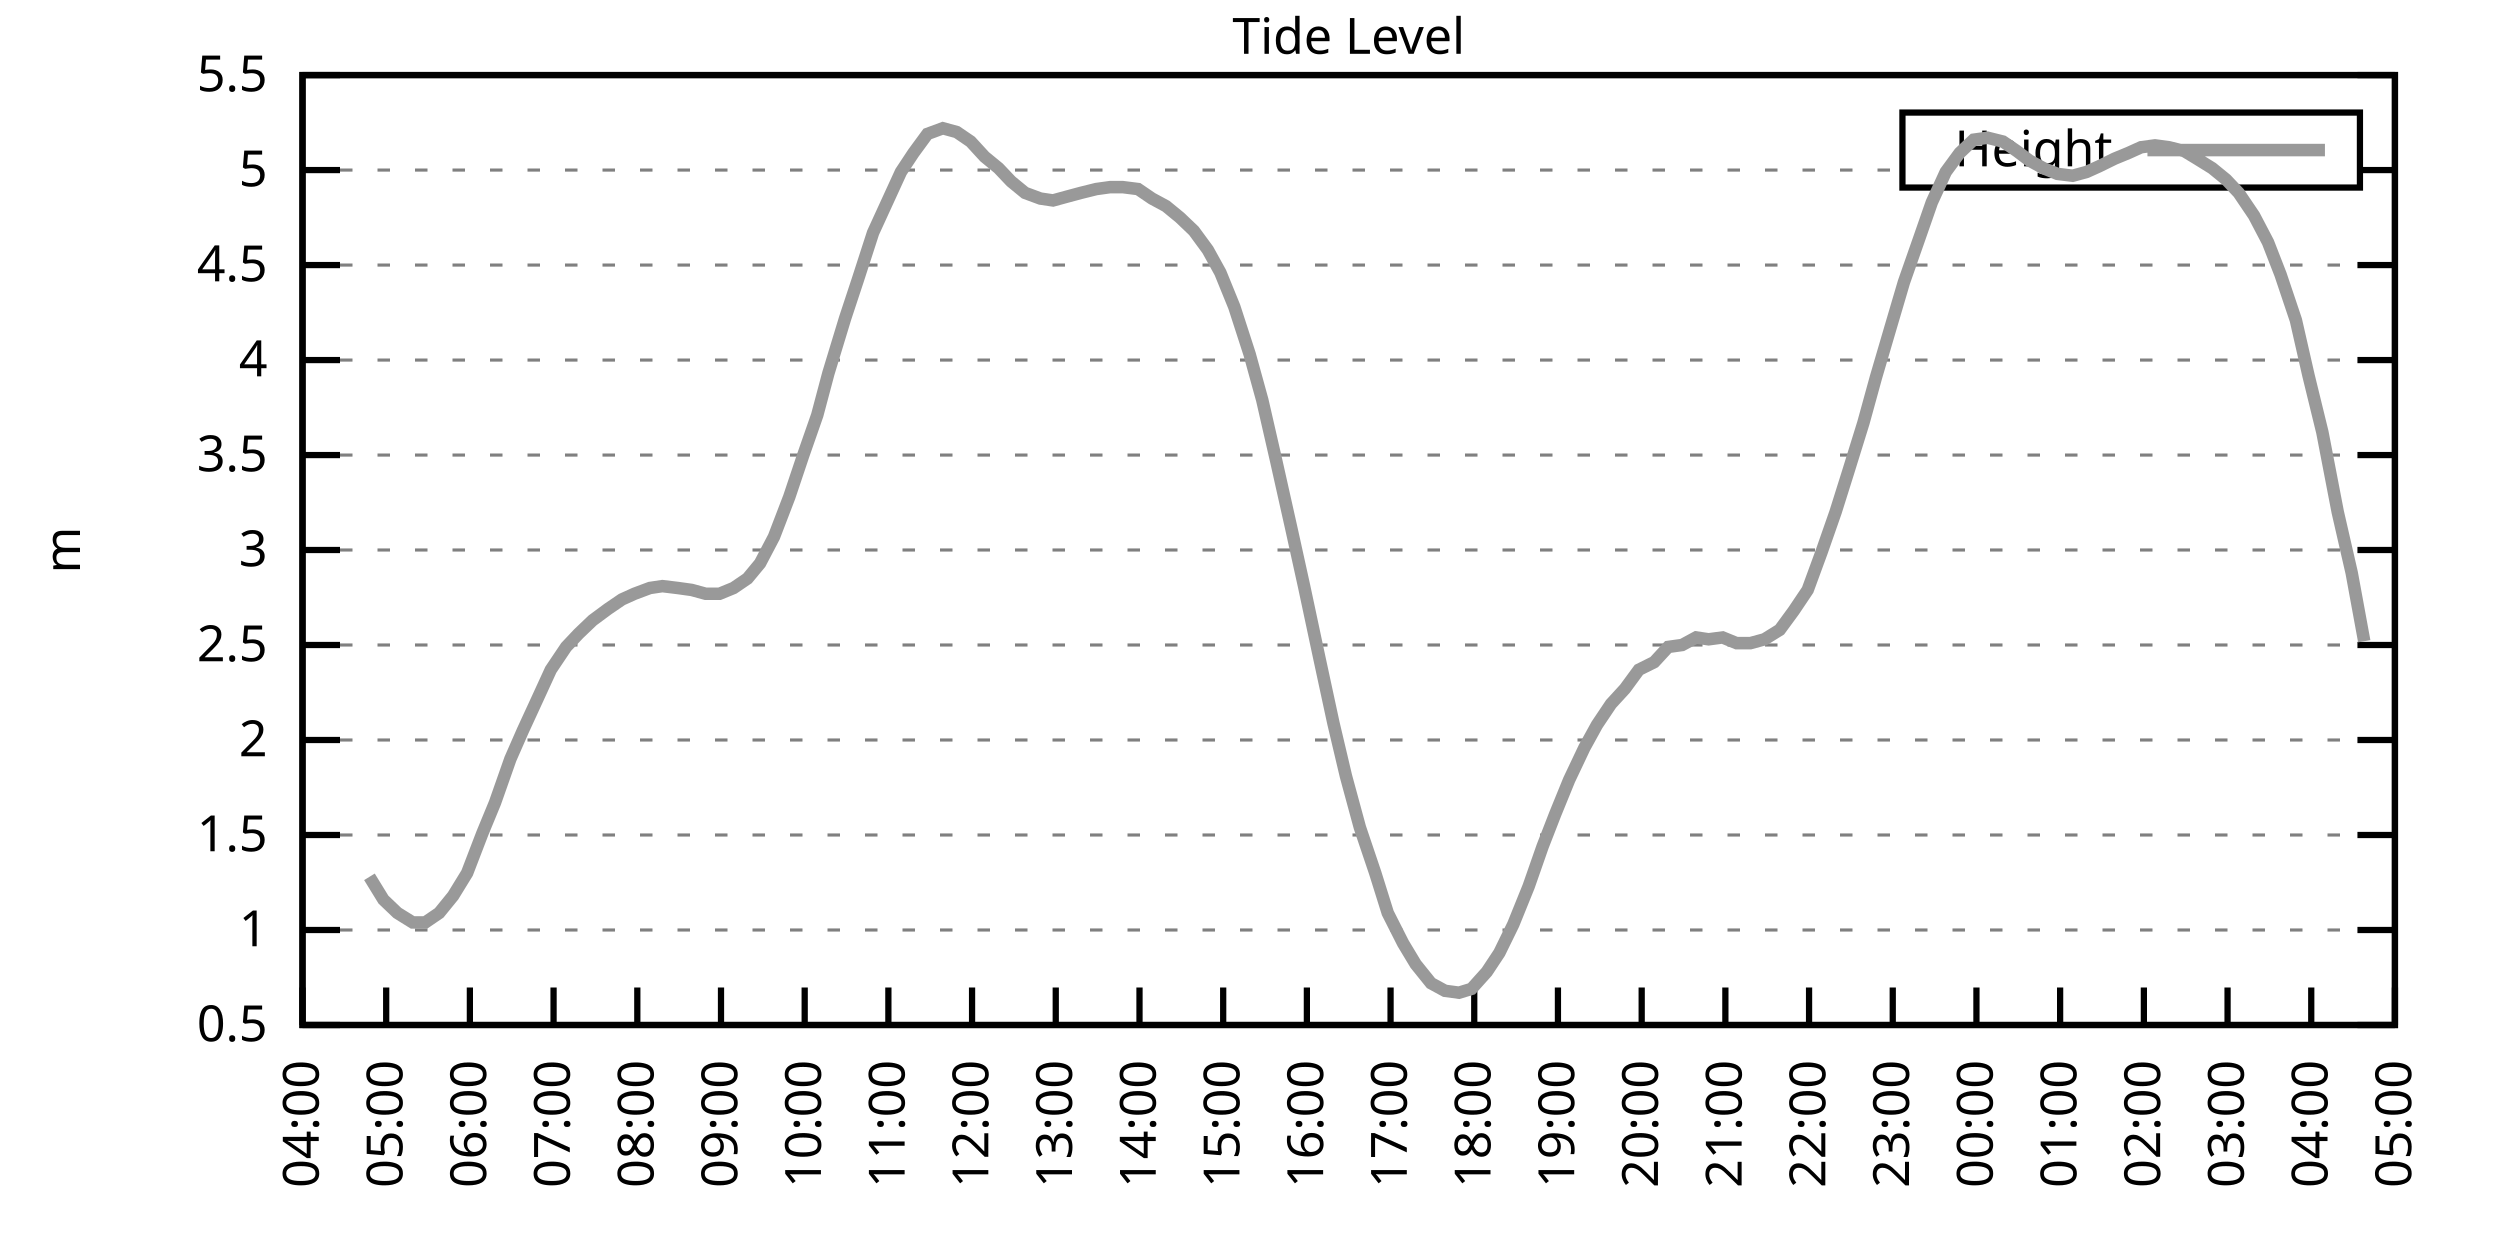
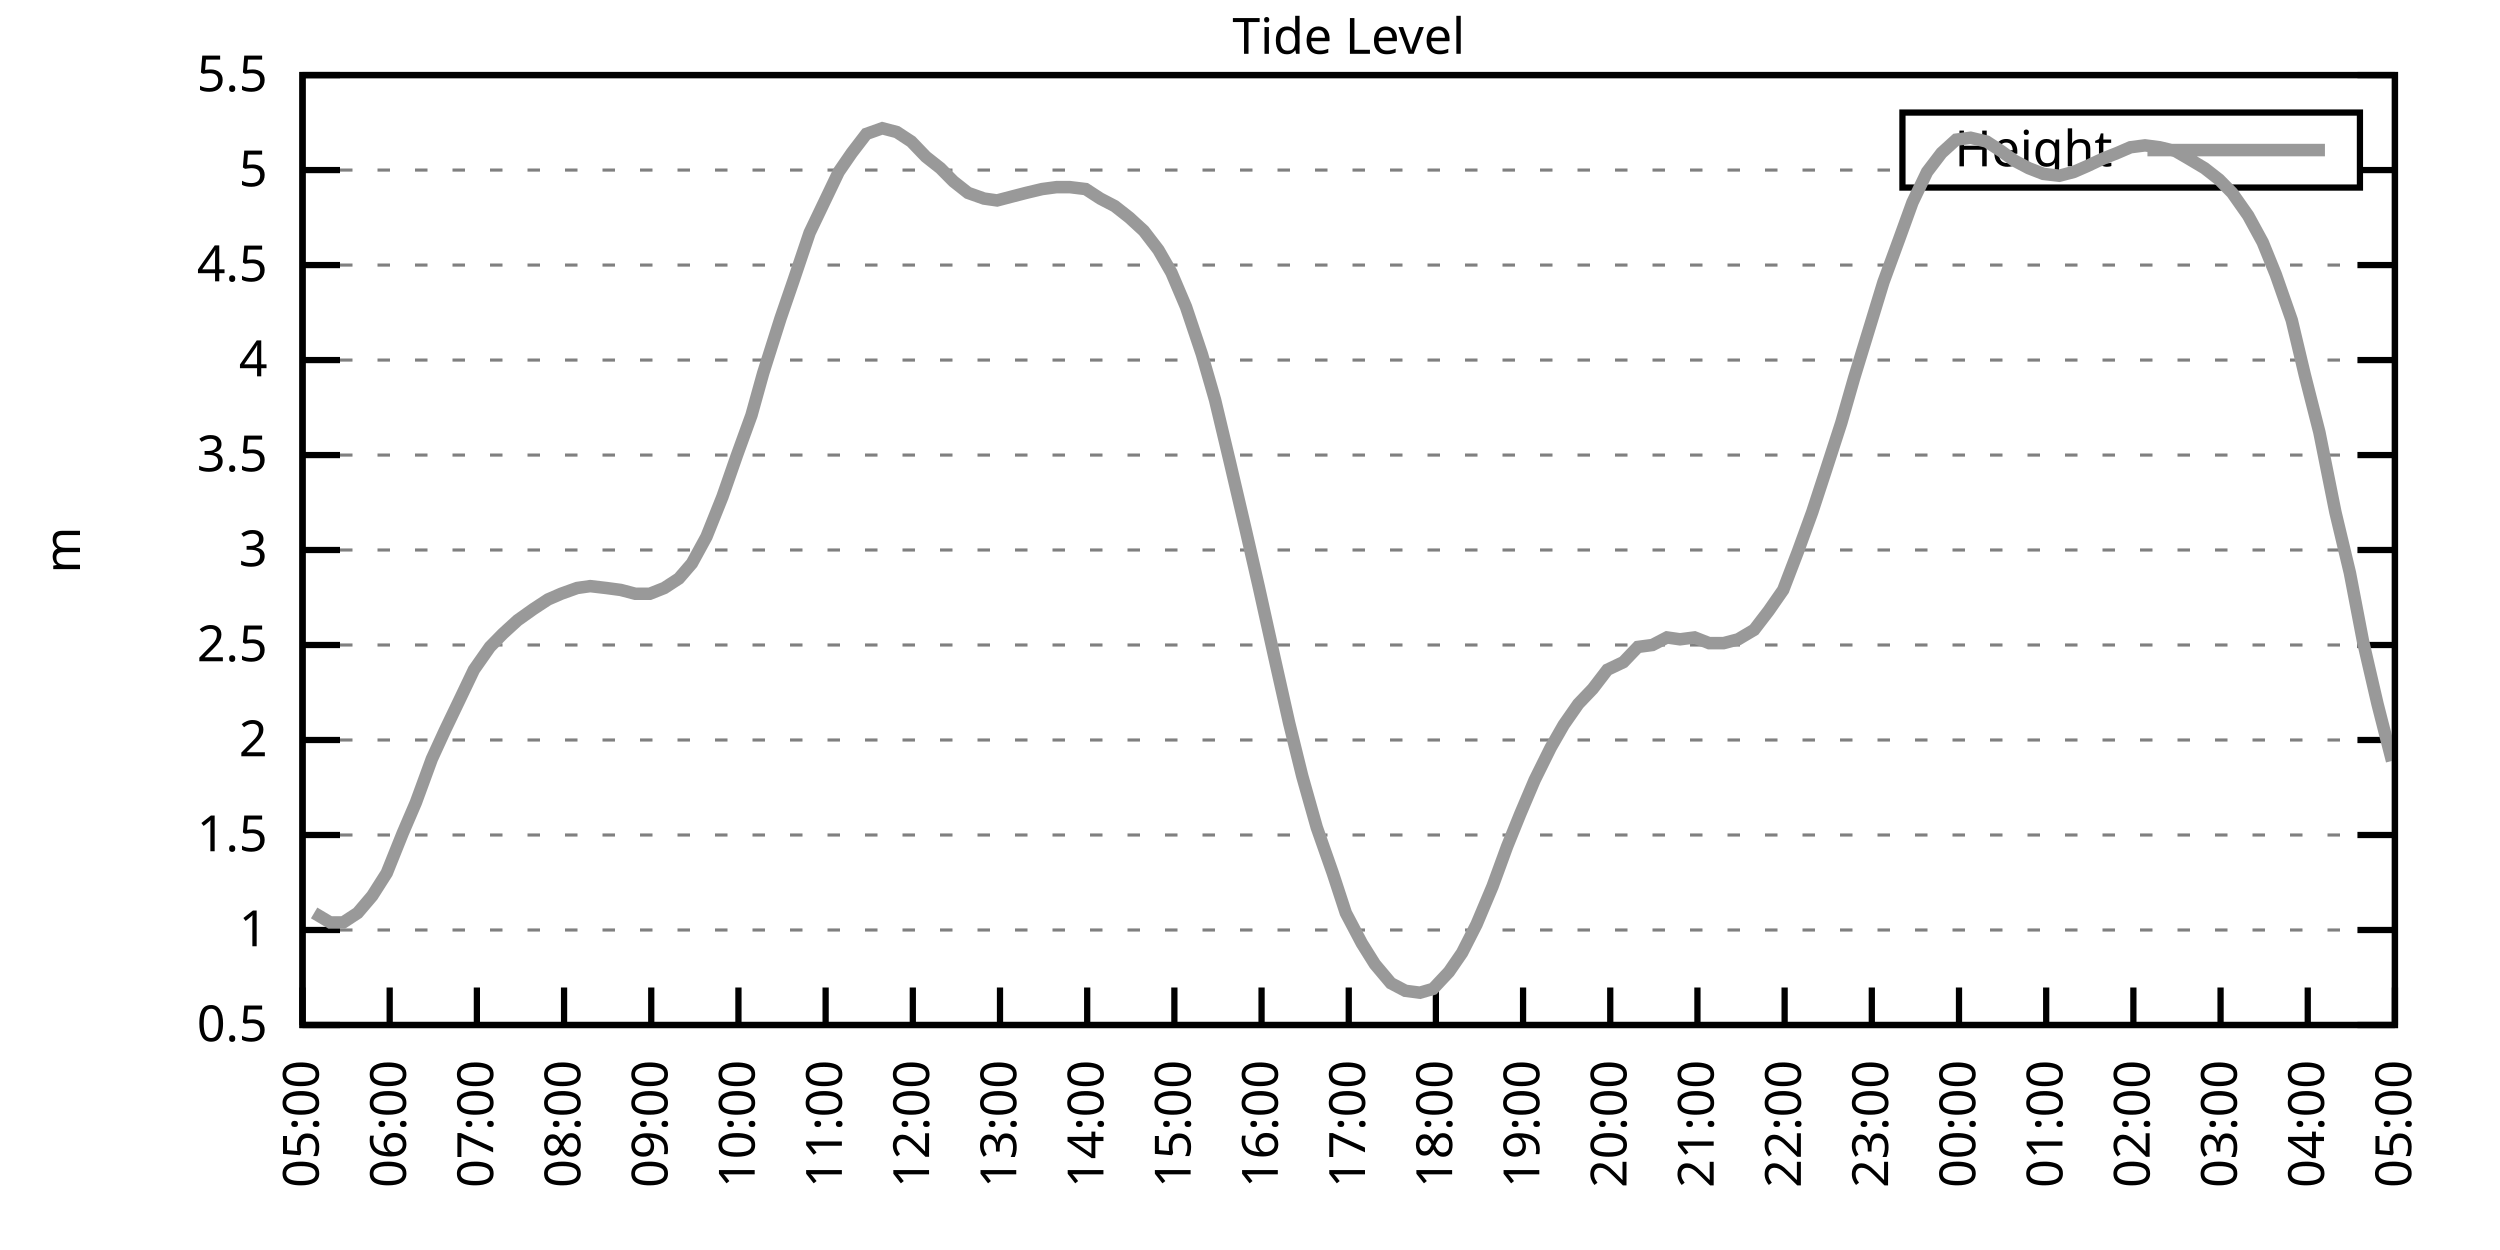
<svg xmlns="http://www.w3.org/2000/svg" xmlns:xlink="http://www.w3.org/1999/xlink" width="400" height="200" viewBox="0 0 400 200">
  <g id="gnuplot_canvas">
    <rect x="0" y="0" width="400" height="200" fill="none" />
    <defs>
      <circle id="gpDot" r="0.5" stroke-width="0.5" stroke="currentColor" />
      <path id="gpPt0" stroke-width="0.333" stroke="currentColor" d="M-1,0 h2 M0,-1 v2" />
      <path id="gpPt1" stroke-width="0.333" stroke="currentColor" d="M-1,-1 L1,1 M1,-1 L-1,1" />
      <path id="gpPt2" stroke-width="0.333" stroke="currentColor" d="M-1,0 L1,0 M0,-1 L0,1 M-1,-1 L1,1 M-1,1 L1,-1" />
      <rect id="gpPt3" stroke-width="0.333" stroke="currentColor" x="-1" y="-1" width="2" height="2" />
      <rect id="gpPt4" stroke-width="0.333" stroke="currentColor" fill="currentColor" x="-1" y="-1" width="2" height="2" />
      <circle id="gpPt5" stroke-width="0.333" stroke="currentColor" cx="0" cy="0" r="1" />
      <use xlink:href="#gpPt5" id="gpPt6" fill="currentColor" stroke="none" />
      <path id="gpPt7" stroke-width="0.333" stroke="currentColor" d="M0,-1.33 L-1.33,0.67 L1.33,0.67 z" />
      <use xlink:href="#gpPt7" id="gpPt8" fill="currentColor" stroke="none" />
      <use xlink:href="#gpPt7" id="gpPt9" stroke="currentColor" transform="rotate(180)" />
      <use xlink:href="#gpPt9" id="gpPt10" fill="currentColor" stroke="none" />
      <use xlink:href="#gpPt3" id="gpPt11" stroke="currentColor" transform="rotate(45)" />
      <use xlink:href="#gpPt11" id="gpPt12" fill="currentColor" stroke="none" />
      <path id="gpPt13" stroke-width="0.333" stroke="currentColor" d="M0,1.330 L1.265,0.411 L0.782,-1.067 L-0.782,-1.076 L-1.265,0.411 z" />
      <use xlink:href="#gpPt13" id="gpPt14" fill="currentColor" stroke="none" />
      <filter id="textbox" filterUnits="objectBoundingBox" x="0" y="0" height="1" width="1">
        <feFlood flood-color="white" flood-opacity="1" result="bgnd" />
        <feComposite in="SourceGraphic" in2="bgnd" operator="atop" />
      </filter>
      <filter id="greybox" filterUnits="objectBoundingBox" x="0" y="0" height="1" width="1">
        <feFlood flood-color="lightgrey" flood-opacity="1" result="grey" />
        <feComposite in="SourceGraphic" in2="grey" operator="atop" />
      </filter>
    </defs>
    <g fill="none" color="white" stroke="currentColor" stroke-width="1.00" stroke-linecap="butt" stroke-linejoin="miter">
</g>
    <g fill="none" color="black" stroke="currentColor" stroke-width="1.00" stroke-linecap="butt" stroke-linejoin="miter">
      <g stroke="none" shape-rendering="crispEdges">
        <polygon fill="rgb(255, 255, 255)" points="48.40,164.00 383.18,164.00 383.18,12.02 48.40,12.02 " />
      </g>
    </g>
    <g fill="none" color="black" stroke="currentColor" stroke-width="1.00" stroke-linecap="butt" stroke-linejoin="miter">
</g>
    <g fill="none" color="black" stroke="black" stroke-width="0.50" stroke-linecap="butt" stroke-linejoin="miter">
</g>
    <g fill="none" color="gray" stroke="currentColor" stroke-width="0.50" stroke-linecap="butt" stroke-linejoin="miter">
      <path stroke="gray" stroke-dasharray="2,4" class="gridline" d="M48.40,164.00 L383.19,164.00  " />
    </g>
    <g fill="none" color="gray" stroke="gray" stroke-width="1.00" stroke-linecap="butt" stroke-linejoin="miter">
</g>
    <g fill="none" color="black" stroke="currentColor" stroke-width="1.00" stroke-linecap="butt" stroke-linejoin="miter">
      <path stroke="black" d="M48.40,164.00 L54.40,164.00 M383.19,164.00 L377.19,164.00  " />
      <g transform="translate(42.80,166.60)" stroke="none" fill="black" font-family="Sans" font-size="8.00" text-anchor="end">
        <text>
          <tspan font-family="Sans"> 0.5</tspan>
        </text>
      </g>
    </g>
    <g fill="none" color="black" stroke="currentColor" stroke-width="1.00" stroke-linecap="butt" stroke-linejoin="miter">
</g>
    <g fill="none" color="black" stroke="black" stroke-width="0.50" stroke-linecap="butt" stroke-linejoin="miter">
</g>
    <g fill="none" color="gray" stroke="currentColor" stroke-width="0.50" stroke-linecap="butt" stroke-linejoin="miter">
      <path stroke="gray" stroke-dasharray="2,4" class="gridline" d="M48.40,148.80 L383.19,148.80  " />
    </g>
    <g fill="none" color="gray" stroke="gray" stroke-width="1.00" stroke-linecap="butt" stroke-linejoin="miter">
</g>
    <g fill="none" color="black" stroke="currentColor" stroke-width="1.00" stroke-linecap="butt" stroke-linejoin="miter">
      <path stroke="black" d="M48.40,148.80 L54.40,148.80 M383.19,148.80 L377.19,148.80  " />
      <g transform="translate(42.80,151.40)" stroke="none" fill="black" font-family="Sans" font-size="8.00" text-anchor="end">
        <text>
          <tspan font-family="Sans"> 1</tspan>
        </text>
      </g>
    </g>
    <g fill="none" color="black" stroke="currentColor" stroke-width="1.00" stroke-linecap="butt" stroke-linejoin="miter">
</g>
    <g fill="none" color="black" stroke="black" stroke-width="0.50" stroke-linecap="butt" stroke-linejoin="miter">
</g>
    <g fill="none" color="gray" stroke="currentColor" stroke-width="0.50" stroke-linecap="butt" stroke-linejoin="miter">
      <path stroke="gray" stroke-dasharray="2,4" class="gridline" d="M48.40,133.60 L383.19,133.60  " />
    </g>
    <g fill="none" color="gray" stroke="gray" stroke-width="1.00" stroke-linecap="butt" stroke-linejoin="miter">
</g>
    <g fill="none" color="black" stroke="currentColor" stroke-width="1.00" stroke-linecap="butt" stroke-linejoin="miter">
      <path stroke="black" d="M48.40,133.60 L54.40,133.60 M383.19,133.60 L377.19,133.60  " />
      <g transform="translate(42.80,136.20)" stroke="none" fill="black" font-family="Sans" font-size="8.00" text-anchor="end">
        <text>
          <tspan font-family="Sans"> 1.5</tspan>
        </text>
      </g>
    </g>
    <g fill="none" color="black" stroke="currentColor" stroke-width="1.00" stroke-linecap="butt" stroke-linejoin="miter">
</g>
    <g fill="none" color="black" stroke="black" stroke-width="0.50" stroke-linecap="butt" stroke-linejoin="miter">
</g>
    <g fill="none" color="gray" stroke="currentColor" stroke-width="0.50" stroke-linecap="butt" stroke-linejoin="miter">
      <path stroke="gray" stroke-dasharray="2,4" class="gridline" d="M48.40,118.40 L383.19,118.40  " />
    </g>
    <g fill="none" color="gray" stroke="gray" stroke-width="1.00" stroke-linecap="butt" stroke-linejoin="miter">
</g>
    <g fill="none" color="black" stroke="currentColor" stroke-width="1.00" stroke-linecap="butt" stroke-linejoin="miter">
      <path stroke="black" d="M48.40,118.40 L54.40,118.40 M383.19,118.40 L377.19,118.40  " />
      <g transform="translate(42.80,121.00)" stroke="none" fill="black" font-family="Sans" font-size="8.00" text-anchor="end">
        <text>
          <tspan font-family="Sans"> 2</tspan>
        </text>
      </g>
    </g>
    <g fill="none" color="black" stroke="currentColor" stroke-width="1.00" stroke-linecap="butt" stroke-linejoin="miter">
</g>
    <g fill="none" color="black" stroke="black" stroke-width="0.50" stroke-linecap="butt" stroke-linejoin="miter">
</g>
    <g fill="none" color="gray" stroke="currentColor" stroke-width="0.50" stroke-linecap="butt" stroke-linejoin="miter">
      <path stroke="gray" stroke-dasharray="2,4" class="gridline" d="M48.40,103.20 L383.19,103.20  " />
    </g>
    <g fill="none" color="gray" stroke="gray" stroke-width="1.00" stroke-linecap="butt" stroke-linejoin="miter">
</g>
    <g fill="none" color="black" stroke="currentColor" stroke-width="1.00" stroke-linecap="butt" stroke-linejoin="miter">
      <path stroke="black" d="M48.40,103.20 L54.40,103.20 M383.19,103.20 L377.19,103.20  " />
      <g transform="translate(42.80,105.80)" stroke="none" fill="black" font-family="Sans" font-size="8.00" text-anchor="end">
        <text>
          <tspan font-family="Sans"> 2.5</tspan>
        </text>
      </g>
    </g>
    <g fill="none" color="black" stroke="currentColor" stroke-width="1.00" stroke-linecap="butt" stroke-linejoin="miter">
</g>
    <g fill="none" color="black" stroke="black" stroke-width="0.50" stroke-linecap="butt" stroke-linejoin="miter">
</g>
    <g fill="none" color="gray" stroke="currentColor" stroke-width="0.50" stroke-linecap="butt" stroke-linejoin="miter">
      <path stroke="gray" stroke-dasharray="2,4" class="gridline" d="M48.40,88.00 L383.19,88.00  " />
    </g>
    <g fill="none" color="gray" stroke="gray" stroke-width="1.00" stroke-linecap="butt" stroke-linejoin="miter">
</g>
    <g fill="none" color="black" stroke="currentColor" stroke-width="1.00" stroke-linecap="butt" stroke-linejoin="miter">
      <path stroke="black" d="M48.40,88.00 L54.40,88.00 M383.19,88.00 L377.19,88.00  " />
      <g transform="translate(42.80,90.60)" stroke="none" fill="black" font-family="Sans" font-size="8.00" text-anchor="end">
        <text>
          <tspan font-family="Sans"> 3</tspan>
        </text>
      </g>
    </g>
    <g fill="none" color="black" stroke="currentColor" stroke-width="1.00" stroke-linecap="butt" stroke-linejoin="miter">
</g>
    <g fill="none" color="black" stroke="black" stroke-width="0.50" stroke-linecap="butt" stroke-linejoin="miter">
</g>
    <g fill="none" color="gray" stroke="currentColor" stroke-width="0.50" stroke-linecap="butt" stroke-linejoin="miter">
      <path stroke="gray" stroke-dasharray="2,4" class="gridline" d="M48.40,72.81 L383.19,72.81  " />
    </g>
    <g fill="none" color="gray" stroke="gray" stroke-width="1.00" stroke-linecap="butt" stroke-linejoin="miter">
</g>
    <g fill="none" color="black" stroke="currentColor" stroke-width="1.00" stroke-linecap="butt" stroke-linejoin="miter">
      <path stroke="black" d="M48.40,72.81 L54.40,72.81 M383.19,72.81 L377.19,72.81  " />
      <g transform="translate(42.80,75.41)" stroke="none" fill="black" font-family="Sans" font-size="8.00" text-anchor="end">
        <text>
          <tspan font-family="Sans"> 3.5</tspan>
        </text>
      </g>
    </g>
    <g fill="none" color="black" stroke="currentColor" stroke-width="1.00" stroke-linecap="butt" stroke-linejoin="miter">
</g>
    <g fill="none" color="black" stroke="black" stroke-width="0.50" stroke-linecap="butt" stroke-linejoin="miter">
</g>
    <g fill="none" color="gray" stroke="currentColor" stroke-width="0.50" stroke-linecap="butt" stroke-linejoin="miter">
      <path stroke="gray" stroke-dasharray="2,4" class="gridline" d="M48.40,57.61 L383.19,57.61  " />
    </g>
    <g fill="none" color="gray" stroke="gray" stroke-width="1.00" stroke-linecap="butt" stroke-linejoin="miter">
</g>
    <g fill="none" color="black" stroke="currentColor" stroke-width="1.00" stroke-linecap="butt" stroke-linejoin="miter">
      <path stroke="black" d="M48.40,57.61 L54.40,57.61 M383.19,57.61 L377.19,57.61  " />
      <g transform="translate(42.80,60.21)" stroke="none" fill="black" font-family="Sans" font-size="8.00" text-anchor="end">
        <text>
          <tspan font-family="Sans"> 4</tspan>
        </text>
      </g>
    </g>
    <g fill="none" color="black" stroke="currentColor" stroke-width="1.00" stroke-linecap="butt" stroke-linejoin="miter">
</g>
    <g fill="none" color="black" stroke="black" stroke-width="0.50" stroke-linecap="butt" stroke-linejoin="miter">
</g>
    <g fill="none" color="gray" stroke="currentColor" stroke-width="0.50" stroke-linecap="butt" stroke-linejoin="miter">
      <path stroke="gray" stroke-dasharray="2,4" class="gridline" d="M48.40,42.41 L383.19,42.41  " />
    </g>
    <g fill="none" color="gray" stroke="gray" stroke-width="1.00" stroke-linecap="butt" stroke-linejoin="miter">
</g>
    <g fill="none" color="black" stroke="currentColor" stroke-width="1.00" stroke-linecap="butt" stroke-linejoin="miter">
      <path stroke="black" d="M48.40,42.41 L54.40,42.41 M383.19,42.41 L377.19,42.41  " />
      <g transform="translate(42.80,45.01)" stroke="none" fill="black" font-family="Sans" font-size="8.00" text-anchor="end">
        <text>
          <tspan font-family="Sans"> 4.5</tspan>
        </text>
      </g>
    </g>
    <g fill="none" color="black" stroke="currentColor" stroke-width="1.00" stroke-linecap="butt" stroke-linejoin="miter">
</g>
    <g fill="none" color="black" stroke="black" stroke-width="0.50" stroke-linecap="butt" stroke-linejoin="miter">
</g>
    <g fill="none" color="gray" stroke="currentColor" stroke-width="0.50" stroke-linecap="butt" stroke-linejoin="miter">
      <path stroke="gray" stroke-dasharray="2,4" class="gridline" d="M48.40,27.21 L304.39,27.21 M377.59,27.21 L383.19,27.21  " />
    </g>
    <g fill="none" color="gray" stroke="gray" stroke-width="1.00" stroke-linecap="butt" stroke-linejoin="miter">
</g>
    <g fill="none" color="black" stroke="currentColor" stroke-width="1.00" stroke-linecap="butt" stroke-linejoin="miter">
      <path stroke="black" d="M48.40,27.21 L54.40,27.21 M383.19,27.21 L377.19,27.21  " />
      <g transform="translate(42.80,29.81)" stroke="none" fill="black" font-family="Sans" font-size="8.00" text-anchor="end">
        <text>
          <tspan font-family="Sans"> 5</tspan>
        </text>
      </g>
    </g>
    <g fill="none" color="black" stroke="currentColor" stroke-width="1.00" stroke-linecap="butt" stroke-linejoin="miter">
</g>
    <g fill="none" color="black" stroke="black" stroke-width="0.50" stroke-linecap="butt" stroke-linejoin="miter">
</g>
    <g fill="none" color="gray" stroke="currentColor" stroke-width="0.50" stroke-linecap="butt" stroke-linejoin="miter">
      <path stroke="gray" stroke-dasharray="2,4" class="gridline" d="M48.40,12.01 L383.19,12.01  " />
    </g>
    <g fill="none" color="gray" stroke="gray" stroke-width="1.00" stroke-linecap="butt" stroke-linejoin="miter">
</g>
    <g fill="none" color="black" stroke="currentColor" stroke-width="1.00" stroke-linecap="butt" stroke-linejoin="miter">
      <path stroke="black" d="M48.40,12.01 L54.40,12.01 M383.19,12.01 L377.19,12.01  " />
      <g transform="translate(42.80,14.61)" stroke="none" fill="black" font-family="Sans" font-size="8.00" text-anchor="end">
        <text>
          <tspan font-family="Sans"> 5.5</tspan>
        </text>
      </g>
    </g>
    <g fill="none" color="black" stroke="currentColor" stroke-width="1.00" stroke-linecap="butt" stroke-linejoin="miter">
      <path stroke="black" d="M48.40,164.00 L48.40,158.00  " />
      <g transform="translate(51.00,169.60) rotate(270.00)" stroke="none" fill="black" font-family="Sans" font-size="8.00" text-anchor="end">
        <text>
-           <tspan font-family="Sans">04:00</tspan>
-         </text>
-       </g>
-     </g>
-     <g fill="none" color="black" stroke="currentColor" stroke-width="1.00" stroke-linecap="butt" stroke-linejoin="miter">
-       <path stroke="black" d="M61.79,164.00 L61.79,158.00  " />
-       <g transform="translate(64.39,169.60) rotate(270.00)" stroke="none" fill="black" font-family="Sans" font-size="8.00" text-anchor="end">
-         <text>
          <tspan font-family="Sans">05:00</tspan>
        </text>
      </g>
    </g>
    <g fill="none" color="black" stroke="currentColor" stroke-width="1.00" stroke-linecap="butt" stroke-linejoin="miter">
-       <path stroke="black" d="M75.18,164.00 L75.18,158.00  " />
-       <g transform="translate(77.78,169.60) rotate(270.00)" stroke="none" fill="black" font-family="Sans" font-size="8.00" text-anchor="end">
+       <path stroke="black" d="M62.35,164.00 L62.35,158.00  " />
+       <g transform="translate(64.95,169.60) rotate(270.00)" stroke="none" fill="black" font-family="Sans" font-size="8.00" text-anchor="end">
        <text>
          <tspan font-family="Sans">06:00</tspan>
        </text>
      </g>
    </g>
    <g fill="none" color="black" stroke="currentColor" stroke-width="1.00" stroke-linecap="butt" stroke-linejoin="miter">
-       <path stroke="black" d="M88.57,164.00 L88.57,158.00  " />
-       <g transform="translate(91.17,169.60) rotate(270.00)" stroke="none" fill="black" font-family="Sans" font-size="8.00" text-anchor="end">
+       <path stroke="black" d="M76.30,164.00 L76.30,158.00  " />
+       <g transform="translate(78.90,169.60) rotate(270.00)" stroke="none" fill="black" font-family="Sans" font-size="8.00" text-anchor="end">
        <text>
          <tspan font-family="Sans">07:00</tspan>
        </text>
      </g>
    </g>
    <g fill="none" color="black" stroke="currentColor" stroke-width="1.00" stroke-linecap="butt" stroke-linejoin="miter">
-       <path stroke="black" d="M101.97,164.00 L101.97,158.00  " />
-       <g transform="translate(104.57,169.60) rotate(270.00)" stroke="none" fill="black" font-family="Sans" font-size="8.00" text-anchor="end">
+       <path stroke="black" d="M90.25,164.00 L90.25,158.00  " />
+       <g transform="translate(92.85,169.60) rotate(270.00)" stroke="none" fill="black" font-family="Sans" font-size="8.00" text-anchor="end">
        <text>
          <tspan font-family="Sans">08:00</tspan>
        </text>
      </g>
    </g>
    <g fill="none" color="black" stroke="currentColor" stroke-width="1.00" stroke-linecap="butt" stroke-linejoin="miter">
-       <path stroke="black" d="M115.36,164.00 L115.36,158.00  " />
-       <g transform="translate(117.96,169.60) rotate(270.00)" stroke="none" fill="black" font-family="Sans" font-size="8.00" text-anchor="end">
+       <path stroke="black" d="M104.20,164.00 L104.20,158.00  " />
+       <g transform="translate(106.80,169.60) rotate(270.00)" stroke="none" fill="black" font-family="Sans" font-size="8.00" text-anchor="end">
        <text>
          <tspan font-family="Sans">09:00</tspan>
        </text>
      </g>
    </g>
    <g fill="none" color="black" stroke="currentColor" stroke-width="1.00" stroke-linecap="butt" stroke-linejoin="miter">
-       <path stroke="black" d="M128.75,164.00 L128.75,158.00  " />
-       <g transform="translate(131.35,169.60) rotate(270.00)" stroke="none" fill="black" font-family="Sans" font-size="8.00" text-anchor="end">
+       <path stroke="black" d="M118.15,164.00 L118.15,158.00  " />
+       <g transform="translate(120.75,169.60) rotate(270.00)" stroke="none" fill="black" font-family="Sans" font-size="8.00" text-anchor="end">
        <text>
          <tspan font-family="Sans">10:00</tspan>
        </text>
      </g>
    </g>
    <g fill="none" color="black" stroke="currentColor" stroke-width="1.00" stroke-linecap="butt" stroke-linejoin="miter">
-       <path stroke="black" d="M142.14,164.00 L142.14,158.00  " />
-       <g transform="translate(144.74,169.60) rotate(270.00)" stroke="none" fill="black" font-family="Sans" font-size="8.00" text-anchor="end">
+       <path stroke="black" d="M132.10,164.00 L132.10,158.00  " />
+       <g transform="translate(134.70,169.60) rotate(270.00)" stroke="none" fill="black" font-family="Sans" font-size="8.00" text-anchor="end">
        <text>
          <tspan font-family="Sans">11:00</tspan>
        </text>
      </g>
    </g>
    <g fill="none" color="black" stroke="currentColor" stroke-width="1.00" stroke-linecap="butt" stroke-linejoin="miter">
-       <path stroke="black" d="M155.53,164.00 L155.53,158.00  " />
-       <g transform="translate(158.13,169.60) rotate(270.00)" stroke="none" fill="black" font-family="Sans" font-size="8.00" text-anchor="end">
+       <path stroke="black" d="M146.05,164.00 L146.05,158.00  " />
+       <g transform="translate(148.65,169.60) rotate(270.00)" stroke="none" fill="black" font-family="Sans" font-size="8.00" text-anchor="end">
        <text>
          <tspan font-family="Sans">12:00</tspan>
        </text>
      </g>
    </g>
    <g fill="none" color="black" stroke="currentColor" stroke-width="1.00" stroke-linecap="butt" stroke-linejoin="miter">
-       <path stroke="black" d="M168.92,164.00 L168.92,158.00  " />
-       <g transform="translate(171.52,169.60) rotate(270.00)" stroke="none" fill="black" font-family="Sans" font-size="8.00" text-anchor="end">
+       <path stroke="black" d="M160.00,164.00 L160.00,158.00  " />
+       <g transform="translate(162.60,169.60) rotate(270.00)" stroke="none" fill="black" font-family="Sans" font-size="8.00" text-anchor="end">
        <text>
          <tspan font-family="Sans">13:00</tspan>
        </text>
      </g>
    </g>
    <g fill="none" color="black" stroke="currentColor" stroke-width="1.00" stroke-linecap="butt" stroke-linejoin="miter">
-       <path stroke="black" d="M182.32,164.00 L182.32,158.00  " />
-       <g transform="translate(184.92,169.60) rotate(270.00)" stroke="none" fill="black" font-family="Sans" font-size="8.00" text-anchor="end">
+       <path stroke="black" d="M173.95,164.00 L173.95,158.00  " />
+       <g transform="translate(176.55,169.60) rotate(270.00)" stroke="none" fill="black" font-family="Sans" font-size="8.00" text-anchor="end">
        <text>
          <tspan font-family="Sans">14:00</tspan>
        </text>
      </g>
    </g>
    <g fill="none" color="black" stroke="currentColor" stroke-width="1.00" stroke-linecap="butt" stroke-linejoin="miter">
-       <path stroke="black" d="M195.71,164.00 L195.71,158.00  " />
-       <g transform="translate(198.31,169.60) rotate(270.00)" stroke="none" fill="black" font-family="Sans" font-size="8.00" text-anchor="end">
+       <path stroke="black" d="M187.90,164.00 L187.90,158.00  " />
+       <g transform="translate(190.50,169.60) rotate(270.00)" stroke="none" fill="black" font-family="Sans" font-size="8.00" text-anchor="end">
        <text>
          <tspan font-family="Sans">15:00</tspan>
        </text>
      </g>
    </g>
    <g fill="none" color="black" stroke="currentColor" stroke-width="1.00" stroke-linecap="butt" stroke-linejoin="miter">
-       <path stroke="black" d="M209.10,164.00 L209.10,158.00  " />
-       <g transform="translate(211.70,169.60) rotate(270.00)" stroke="none" fill="black" font-family="Sans" font-size="8.00" text-anchor="end">
+       <path stroke="black" d="M201.85,164.00 L201.85,158.00  " />
+       <g transform="translate(204.45,169.60) rotate(270.00)" stroke="none" fill="black" font-family="Sans" font-size="8.00" text-anchor="end">
        <text>
          <tspan font-family="Sans">16:00</tspan>
        </text>
      </g>
    </g>
    <g fill="none" color="black" stroke="currentColor" stroke-width="1.00" stroke-linecap="butt" stroke-linejoin="miter">
-       <path stroke="black" d="M222.49,164.00 L222.49,158.00  " />
-       <g transform="translate(225.09,169.60) rotate(270.00)" stroke="none" fill="black" font-family="Sans" font-size="8.00" text-anchor="end">
+       <path stroke="black" d="M215.80,164.00 L215.80,158.00  " />
+       <g transform="translate(218.40,169.60) rotate(270.00)" stroke="none" fill="black" font-family="Sans" font-size="8.00" text-anchor="end">
        <text>
          <tspan font-family="Sans">17:00</tspan>
        </text>
      </g>
    </g>
    <g fill="none" color="black" stroke="currentColor" stroke-width="1.00" stroke-linecap="butt" stroke-linejoin="miter">
-       <path stroke="black" d="M235.88,164.00 L235.88,158.00  " />
-       <g transform="translate(238.48,169.60) rotate(270.00)" stroke="none" fill="black" font-family="Sans" font-size="8.00" text-anchor="end">
+       <path stroke="black" d="M229.74,164.00 L229.74,158.00  " />
+       <g transform="translate(232.34,169.60) rotate(270.00)" stroke="none" fill="black" font-family="Sans" font-size="8.00" text-anchor="end">
        <text>
          <tspan font-family="Sans">18:00</tspan>
        </text>
      </g>
    </g>
    <g fill="none" color="black" stroke="currentColor" stroke-width="1.00" stroke-linecap="butt" stroke-linejoin="miter">
-       <path stroke="black" d="M249.27,164.00 L249.27,158.00  " />
-       <g transform="translate(251.87,169.60) rotate(270.00)" stroke="none" fill="black" font-family="Sans" font-size="8.00" text-anchor="end">
+       <path stroke="black" d="M243.69,164.00 L243.69,158.00  " />
+       <g transform="translate(246.29,169.60) rotate(270.00)" stroke="none" fill="black" font-family="Sans" font-size="8.00" text-anchor="end">
        <text>
          <tspan font-family="Sans">19:00</tspan>
        </text>
      </g>
    </g>
    <g fill="none" color="black" stroke="currentColor" stroke-width="1.00" stroke-linecap="butt" stroke-linejoin="miter">
-       <path stroke="black" d="M262.67,164.00 L262.67,158.00  " />
-       <g transform="translate(265.27,169.60) rotate(270.00)" stroke="none" fill="black" font-family="Sans" font-size="8.00" text-anchor="end">
+       <path stroke="black" d="M257.64,164.00 L257.64,158.00  " />
+       <g transform="translate(260.24,169.60) rotate(270.00)" stroke="none" fill="black" font-family="Sans" font-size="8.00" text-anchor="end">
        <text>
          <tspan font-family="Sans">20:00</tspan>
        </text>
      </g>
    </g>
    <g fill="none" color="black" stroke="currentColor" stroke-width="1.00" stroke-linecap="butt" stroke-linejoin="miter">
-       <path stroke="black" d="M276.06,164.00 L276.06,158.00  " />
-       <g transform="translate(278.66,169.60) rotate(270.00)" stroke="none" fill="black" font-family="Sans" font-size="8.00" text-anchor="end">
+       <path stroke="black" d="M271.59,164.00 L271.59,158.00  " />
+       <g transform="translate(274.19,169.60) rotate(270.00)" stroke="none" fill="black" font-family="Sans" font-size="8.00" text-anchor="end">
        <text>
          <tspan font-family="Sans">21:00</tspan>
        </text>
      </g>
    </g>
    <g fill="none" color="black" stroke="currentColor" stroke-width="1.00" stroke-linecap="butt" stroke-linejoin="miter">
-       <path stroke="black" d="M289.45,164.00 L289.45,158.00  " />
-       <g transform="translate(292.05,169.60) rotate(270.00)" stroke="none" fill="black" font-family="Sans" font-size="8.00" text-anchor="end">
+       <path stroke="black" d="M285.54,164.00 L285.54,158.00  " />
+       <g transform="translate(288.14,169.60) rotate(270.00)" stroke="none" fill="black" font-family="Sans" font-size="8.00" text-anchor="end">
        <text>
          <tspan font-family="Sans">22:00</tspan>
        </text>
      </g>
    </g>
    <g fill="none" color="black" stroke="currentColor" stroke-width="1.00" stroke-linecap="butt" stroke-linejoin="miter">
-       <path stroke="black" d="M302.84,164.00 L302.84,158.00  " />
-       <g transform="translate(305.44,169.60) rotate(270.00)" stroke="none" fill="black" font-family="Sans" font-size="8.00" text-anchor="end">
+       <path stroke="black" d="M299.49,164.00 L299.49,158.00  " />
+       <g transform="translate(302.09,169.60) rotate(270.00)" stroke="none" fill="black" font-family="Sans" font-size="8.00" text-anchor="end">
        <text>
          <tspan font-family="Sans">23:00</tspan>
        </text>
      </g>
    </g>
    <g fill="none" color="black" stroke="currentColor" stroke-width="1.00" stroke-linecap="butt" stroke-linejoin="miter">
-       <path stroke="black" d="M316.23,164.00 L316.23,158.00  " />
-       <g transform="translate(318.83,169.60) rotate(270.00)" stroke="none" fill="black" font-family="Sans" font-size="8.00" text-anchor="end">
+       <path stroke="black" d="M313.44,164.00 L313.44,158.00  " />
+       <g transform="translate(316.04,169.60) rotate(270.00)" stroke="none" fill="black" font-family="Sans" font-size="8.00" text-anchor="end">
        <text>
          <tspan font-family="Sans">00:00</tspan>
        </text>
      </g>
    </g>
    <g fill="none" color="black" stroke="currentColor" stroke-width="1.00" stroke-linecap="butt" stroke-linejoin="miter">
-       <path stroke="black" d="M329.62,164.00 L329.62,158.00  " />
-       <g transform="translate(332.22,169.60) rotate(270.00)" stroke="none" fill="black" font-family="Sans" font-size="8.00" text-anchor="end">
+       <path stroke="black" d="M327.39,164.00 L327.39,158.00  " />
+       <g transform="translate(329.99,169.60) rotate(270.00)" stroke="none" fill="black" font-family="Sans" font-size="8.00" text-anchor="end">
        <text>
          <tspan font-family="Sans">01:00</tspan>
        </text>
      </g>
    </g>
    <g fill="none" color="black" stroke="currentColor" stroke-width="1.00" stroke-linecap="butt" stroke-linejoin="miter">
-       <path stroke="black" d="M343.02,164.00 L343.02,158.00  " />
-       <g transform="translate(345.62,169.60) rotate(270.00)" stroke="none" fill="black" font-family="Sans" font-size="8.00" text-anchor="end">
+       <path stroke="black" d="M341.34,164.00 L341.34,158.00  " />
+       <g transform="translate(343.94,169.60) rotate(270.00)" stroke="none" fill="black" font-family="Sans" font-size="8.00" text-anchor="end">
        <text>
          <tspan font-family="Sans">02:00</tspan>
        </text>
      </g>
    </g>
    <g fill="none" color="black" stroke="currentColor" stroke-width="1.00" stroke-linecap="butt" stroke-linejoin="miter">
-       <path stroke="black" d="M356.41,164.00 L356.41,158.00  " />
-       <g transform="translate(359.01,169.60) rotate(270.00)" stroke="none" fill="black" font-family="Sans" font-size="8.00" text-anchor="end">
+       <path stroke="black" d="M355.29,164.00 L355.29,158.00  " />
+       <g transform="translate(357.89,169.60) rotate(270.00)" stroke="none" fill="black" font-family="Sans" font-size="8.00" text-anchor="end">
        <text>
          <tspan font-family="Sans">03:00</tspan>
        </text>
      </g>
    </g>
    <g fill="none" color="black" stroke="currentColor" stroke-width="1.00" stroke-linecap="butt" stroke-linejoin="miter">
-       <path stroke="black" d="M369.80,164.00 L369.80,158.00  " />
-       <g transform="translate(372.40,169.60) rotate(270.00)" stroke="none" fill="black" font-family="Sans" font-size="8.00" text-anchor="end">
+       <path stroke="black" d="M369.24,164.00 L369.24,158.00  " />
+       <g transform="translate(371.84,169.60) rotate(270.00)" stroke="none" fill="black" font-family="Sans" font-size="8.00" text-anchor="end">
        <text>
          <tspan font-family="Sans">04:00</tspan>
        </text>
      </g>
    </g>
    <g fill="none" color="black" stroke="currentColor" stroke-width="1.00" stroke-linecap="butt" stroke-linejoin="miter">
      <path stroke="black" d="M383.19,164.00 L383.19,158.00  " />
      <g transform="translate(385.79,169.60) rotate(270.00)" stroke="none" fill="black" font-family="Sans" font-size="8.00" text-anchor="end">
        <text>
          <tspan font-family="Sans">05:00</tspan>
        </text>
      </g>
    </g>
    <g fill="none" color="black" stroke="currentColor" stroke-width="1.00" stroke-linecap="butt" stroke-linejoin="miter">
</g>
    <g fill="none" color="black" stroke="currentColor" stroke-width="1.00" stroke-linecap="butt" stroke-linejoin="miter">
      <path stroke="black" d="M48.40,12.01 L48.40,164.00 L383.19,164.00 L383.19,12.01 L48.40,12.01 Z  " />
    </g>
    <g fill="none" color="black" stroke="currentColor" stroke-width="1.00" stroke-linecap="butt" stroke-linejoin="miter">
</g>
    <g fill="none" color="black" stroke="currentColor" stroke-width="1.00" stroke-linecap="butt" stroke-linejoin="miter">
      <path stroke="black" d="M304.39,30.01 L304.39,18.01 L377.59,18.01 L377.59,30.01 L304.39,30.01 Z  " />
    </g>
    <g id="Tide_level_plot_1">
      <g fill="none" color="white" stroke="black" stroke-width="2.00" stroke-linecap="butt" stroke-linejoin="miter">
</g>
      <g fill="none" color="black" stroke="currentColor" stroke-width="2.00" stroke-linecap="butt" stroke-linejoin="miter">
        <g transform="translate(337.99,26.61)" stroke="none" fill="black" font-family="Sans" font-size="8.00" text-anchor="end">
          <text>
            <tspan font-family="Sans">Height</tspan>
          </text>
        </g>
      </g>
      <g fill="none" color="black" stroke="currentColor" stroke-width="2.00" stroke-linecap="butt" stroke-linejoin="miter">
-         <path stroke="rgb(153, 153, 153)" d="M343.59,24.01 L371.99,24.01 M59.11,140.29 L61.35,143.94 L63.58,146.07 L66.03,147.59 L68.04,147.59 L70.27,146.07   L72.50,143.33 L74.74,139.68 L77.19,133.30 L79.20,128.43 L81.66,121.44 L83.66,116.88 L85.90,112.02 L88.13,107.16   L90.58,103.51 L92.59,101.38 L94.82,99.25 L97.28,97.43 L99.51,95.91 L101.52,95.00 L103.98,94.08 L105.98,93.78   L108.44,94.08 L110.67,94.39 L112.90,95.00 L115.13,95.00 L117.37,94.08 L119.60,92.56 L121.61,90.13 L123.84,85.88   L126.29,79.49 L128.53,72.81 L130.76,66.42 L132.54,59.73 L135.22,50.92 L137.23,44.84 L139.69,37.24 L144.15,27.51   L146.16,24.47 L148.39,21.43 L150.85,20.52 L153.08,21.13 L155.31,22.65 L157.54,25.08 L159.77,26.91 L161.78,29.03   L164.01,30.86 L166.47,31.77 L168.48,32.07 L170.71,31.46 L172.94,30.86 L175.40,30.25 L177.63,29.94 L179.64,29.94   L182.09,30.25 L184.32,31.77 L186.56,32.98 L188.79,34.81 L191.02,36.94 L193.25,39.98 L195.26,43.62 L197.49,49.10   L199.95,56.70 L201.96,63.99 L204.19,73.72 L206.64,84.66 L208.65,93.78 L211.11,105.33 L213.34,115.67 L215.35,124.18   L217.58,132.39 L220.04,139.68 L222.04,146.07 L224.50,150.93 L226.51,154.27 L228.96,157.31 L231.20,158.53 L233.43,158.83   L235.44,158.22 L237.89,155.49 L239.90,152.45 L242.13,147.89 L244.59,141.81 L246.82,135.43 L248.83,130.26 L251.06,124.79   L253.51,119.62 L255.52,115.97 L257.76,112.63 L259.99,110.20 L262.22,107.16 L264.67,105.94 L266.91,103.51 L269.14,103.20   L271.37,101.99 L273.38,102.29 L275.61,101.99 L277.84,102.90 L280.07,102.90 L282.31,102.29 L284.76,100.77 L286.99,97.73   L289.23,94.39 L291.46,88.31 L293.69,81.93 L295.70,75.54 L298.15,67.64 L300.16,60.34 L302.39,52.74 L304.63,45.14   L307.08,38.15 L309.09,32.38 L311.32,27.51 L313.55,24.47 L315.79,22.35 L318.02,22.04 L320.47,22.65 L322.70,24.17   L324.71,25.69 L326.95,26.91 L329.18,27.82 L331.63,28.12 L333.86,27.51 L335.87,26.60 L338.33,25.39 L340.56,24.47   L342.57,23.56 L344.80,23.26 L347.03,23.56 L349.49,24.17 L351.50,25.39 L353.95,26.91 L356.18,28.73 L358.19,30.86   L360.65,34.50 L362.88,38.76 L364.89,43.93 L367.34,51.22 L369.35,60.04 L371.58,69.16 L374.04,81.93 L376.27,91.65   L378.28,102.60  " />
+         <path stroke="rgb(153, 153, 153)" d="M343.59,24.01 L371.99,24.01 M50.26,146.07 L52.82,147.59 L54.91,147.59 L57.23,146.07 L59.56,143.33 L61.88,139.68   L64.44,133.30 L66.53,128.43 L69.09,121.44 L71.18,116.88 L73.51,112.02 L75.83,107.16 L78.39,103.51 L80.48,101.38   L82.81,99.25 L85.37,97.43 L87.69,95.91 L89.78,95.00 L92.34,94.08 L94.43,93.78 L96.99,94.08 L99.32,94.39   L101.64,95.00 L103.97,95.00 L106.29,94.08 L108.62,92.56 L110.71,90.13 L113.03,85.88 L115.59,79.49 L117.92,72.81   L120.24,66.42 L122.10,59.73 L124.89,50.92 L126.98,44.84 L129.54,37.24 L134.19,27.51 L136.28,24.47 L138.61,21.43   L141.16,20.52 L143.49,21.13 L145.81,22.65 L148.14,25.08 L150.46,26.91 L152.56,29.03 L154.88,30.86 L157.44,31.77   L159.53,32.07 L161.86,31.46 L164.18,30.86 L166.74,30.25 L169.06,29.94 L171.16,29.94 L173.71,30.25 L176.04,31.77   L178.36,32.98 L180.69,34.81 L183.01,36.94 L185.34,39.98 L187.43,43.62 L189.76,49.10 L192.31,56.70 L194.41,63.99   L196.73,73.72 L199.29,84.66 L201.38,93.78 L203.94,105.33 L206.26,115.67 L208.36,124.18 L210.68,132.39 L213.24,139.68   L215.33,146.07 L217.89,150.93 L219.98,154.27 L222.54,157.31 L224.86,158.53 L227.19,158.83 L229.28,158.22 L231.84,155.49   L233.93,152.45 L236.25,147.89 L238.81,141.81 L241.14,135.43 L243.23,130.26 L245.55,124.79 L248.11,119.62 L250.20,115.97   L252.53,112.63 L254.85,110.20 L257.18,107.16 L259.74,105.94 L262.06,103.51 L264.39,103.20 L266.71,101.99 L268.80,102.29   L271.13,101.99 L273.45,102.90 L275.78,102.90 L278.10,102.29 L280.66,100.77 L282.99,97.73 L285.31,94.39 L287.64,88.31   L289.96,81.93 L292.05,75.54 L294.61,67.64 L296.70,60.34 L299.03,52.74 L301.35,45.14 L303.91,38.15 L306.00,32.38   L308.33,27.51 L310.65,24.47 L312.98,22.35 L315.30,22.04 L317.86,22.65 L320.18,24.17 L322.28,25.69 L324.60,26.91   L326.93,27.82 L329.48,28.12 L331.81,27.51 L333.90,26.60 L336.46,25.39 L338.78,24.47 L340.88,23.56 L343.20,23.26   L345.53,23.56 L348.08,24.17 L350.18,25.39 L352.73,26.91 L355.06,28.73 L357.15,30.86 L359.71,34.50 L362.03,38.76   L364.13,43.93 L366.68,51.22 L368.78,60.04 L371.10,69.16 L373.66,81.93 L375.98,91.65 L378.08,102.60 L380.40,112.63   L382.73,121.75  " />
      </g>
    </g>
    <g fill="none" color="black" stroke="currentColor" stroke-width="2.00" stroke-linecap="butt" stroke-linejoin="miter">
</g>
    <g fill="none" color="black" stroke="black" stroke-width="1.00" stroke-linecap="butt" stroke-linejoin="miter">
</g>
    <g fill="none" color="black" stroke="currentColor" stroke-width="1.00" stroke-linecap="butt" stroke-linejoin="miter">
      <path stroke="black" d="M48.40,12.01 L48.40,164.00 L383.19,164.00 L383.19,12.01 L48.40,12.01 Z  " />
      <g transform="translate(12.80,88.01) rotate(270.00)" stroke="none" fill="black" font-family="Sans" font-size="8.00" text-anchor="middle">
        <text>
          <tspan font-family="Sans">m</tspan>
        </text>
      </g>
    </g>
    <g fill="none" color="black" stroke="currentColor" stroke-width="1.00" stroke-linecap="butt" stroke-linejoin="miter">
</g>
    <g fill="none" color="black" stroke="currentColor" stroke-width="1.00" stroke-linecap="butt" stroke-linejoin="miter">
      <g transform="translate(215.79,8.61)" stroke="none" fill="black" font-family="Sans" font-size="8.00" text-anchor="middle">
        <text>
          <tspan font-family="Sans">Tide Level</tspan>
        </text>
      </g>
    </g>
    <g fill="none" color="black" stroke="currentColor" stroke-width="1.00" stroke-linecap="butt" stroke-linejoin="miter">
</g>
  </g>
</svg>
